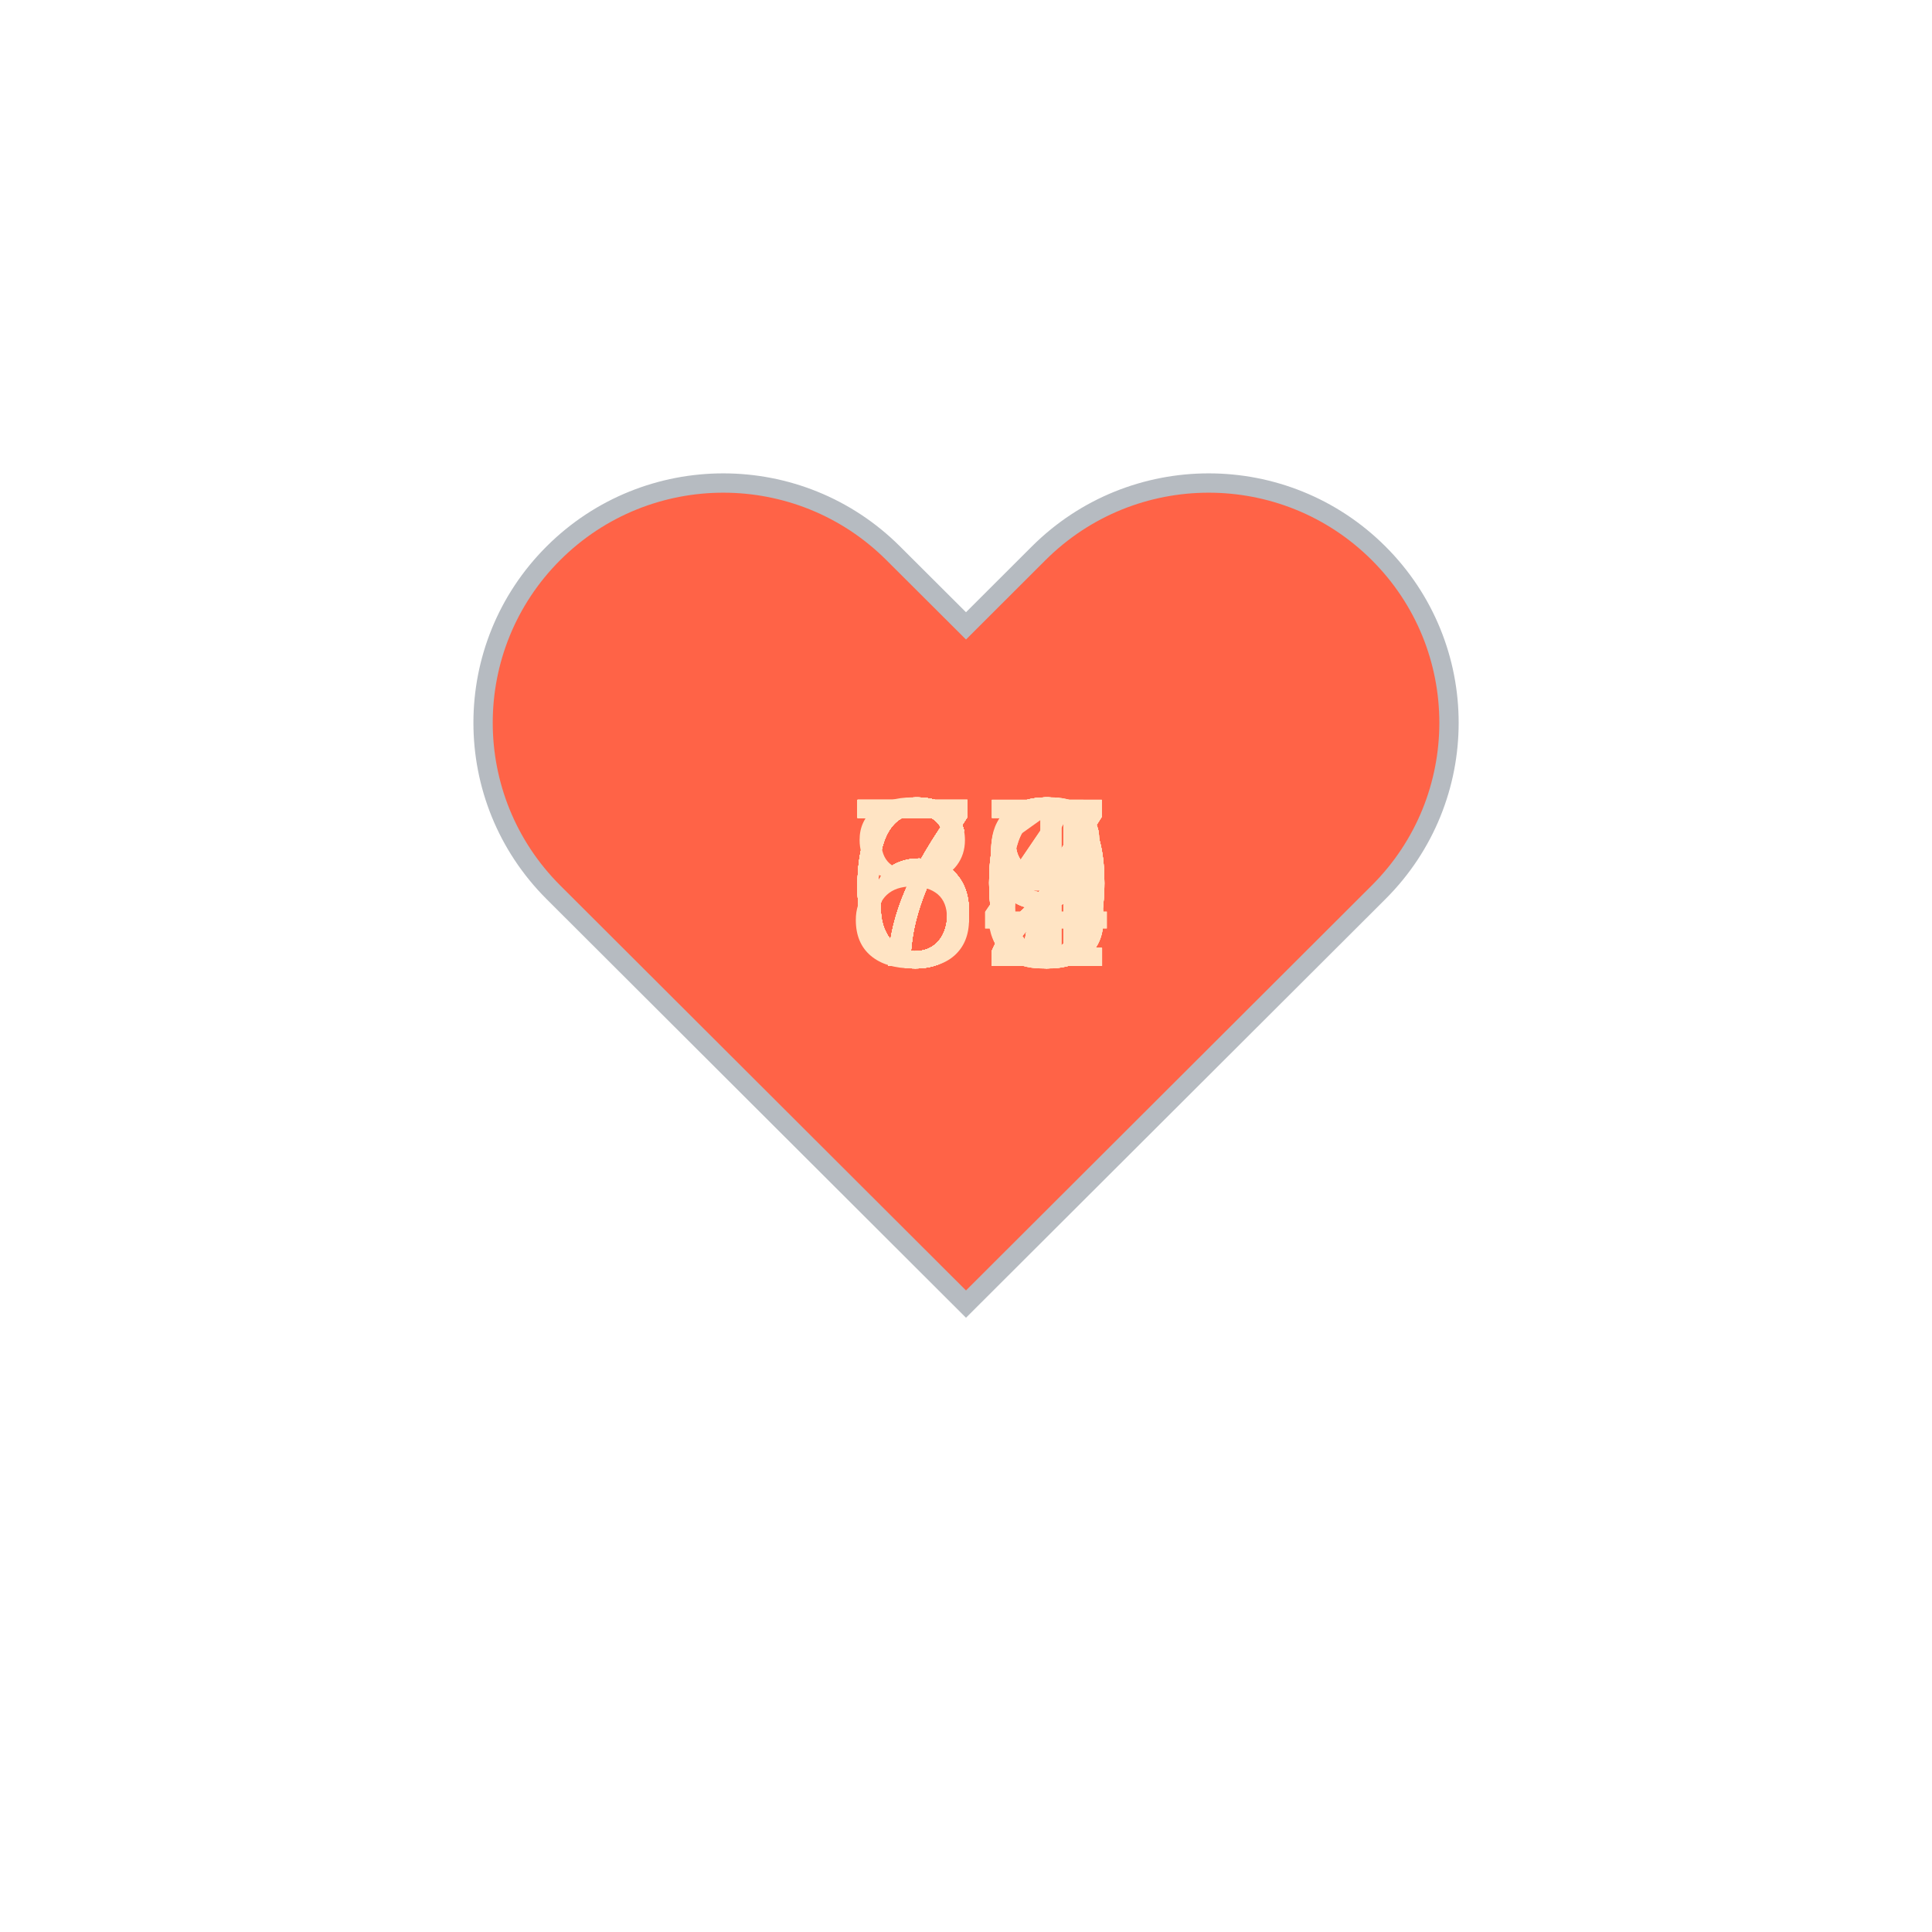
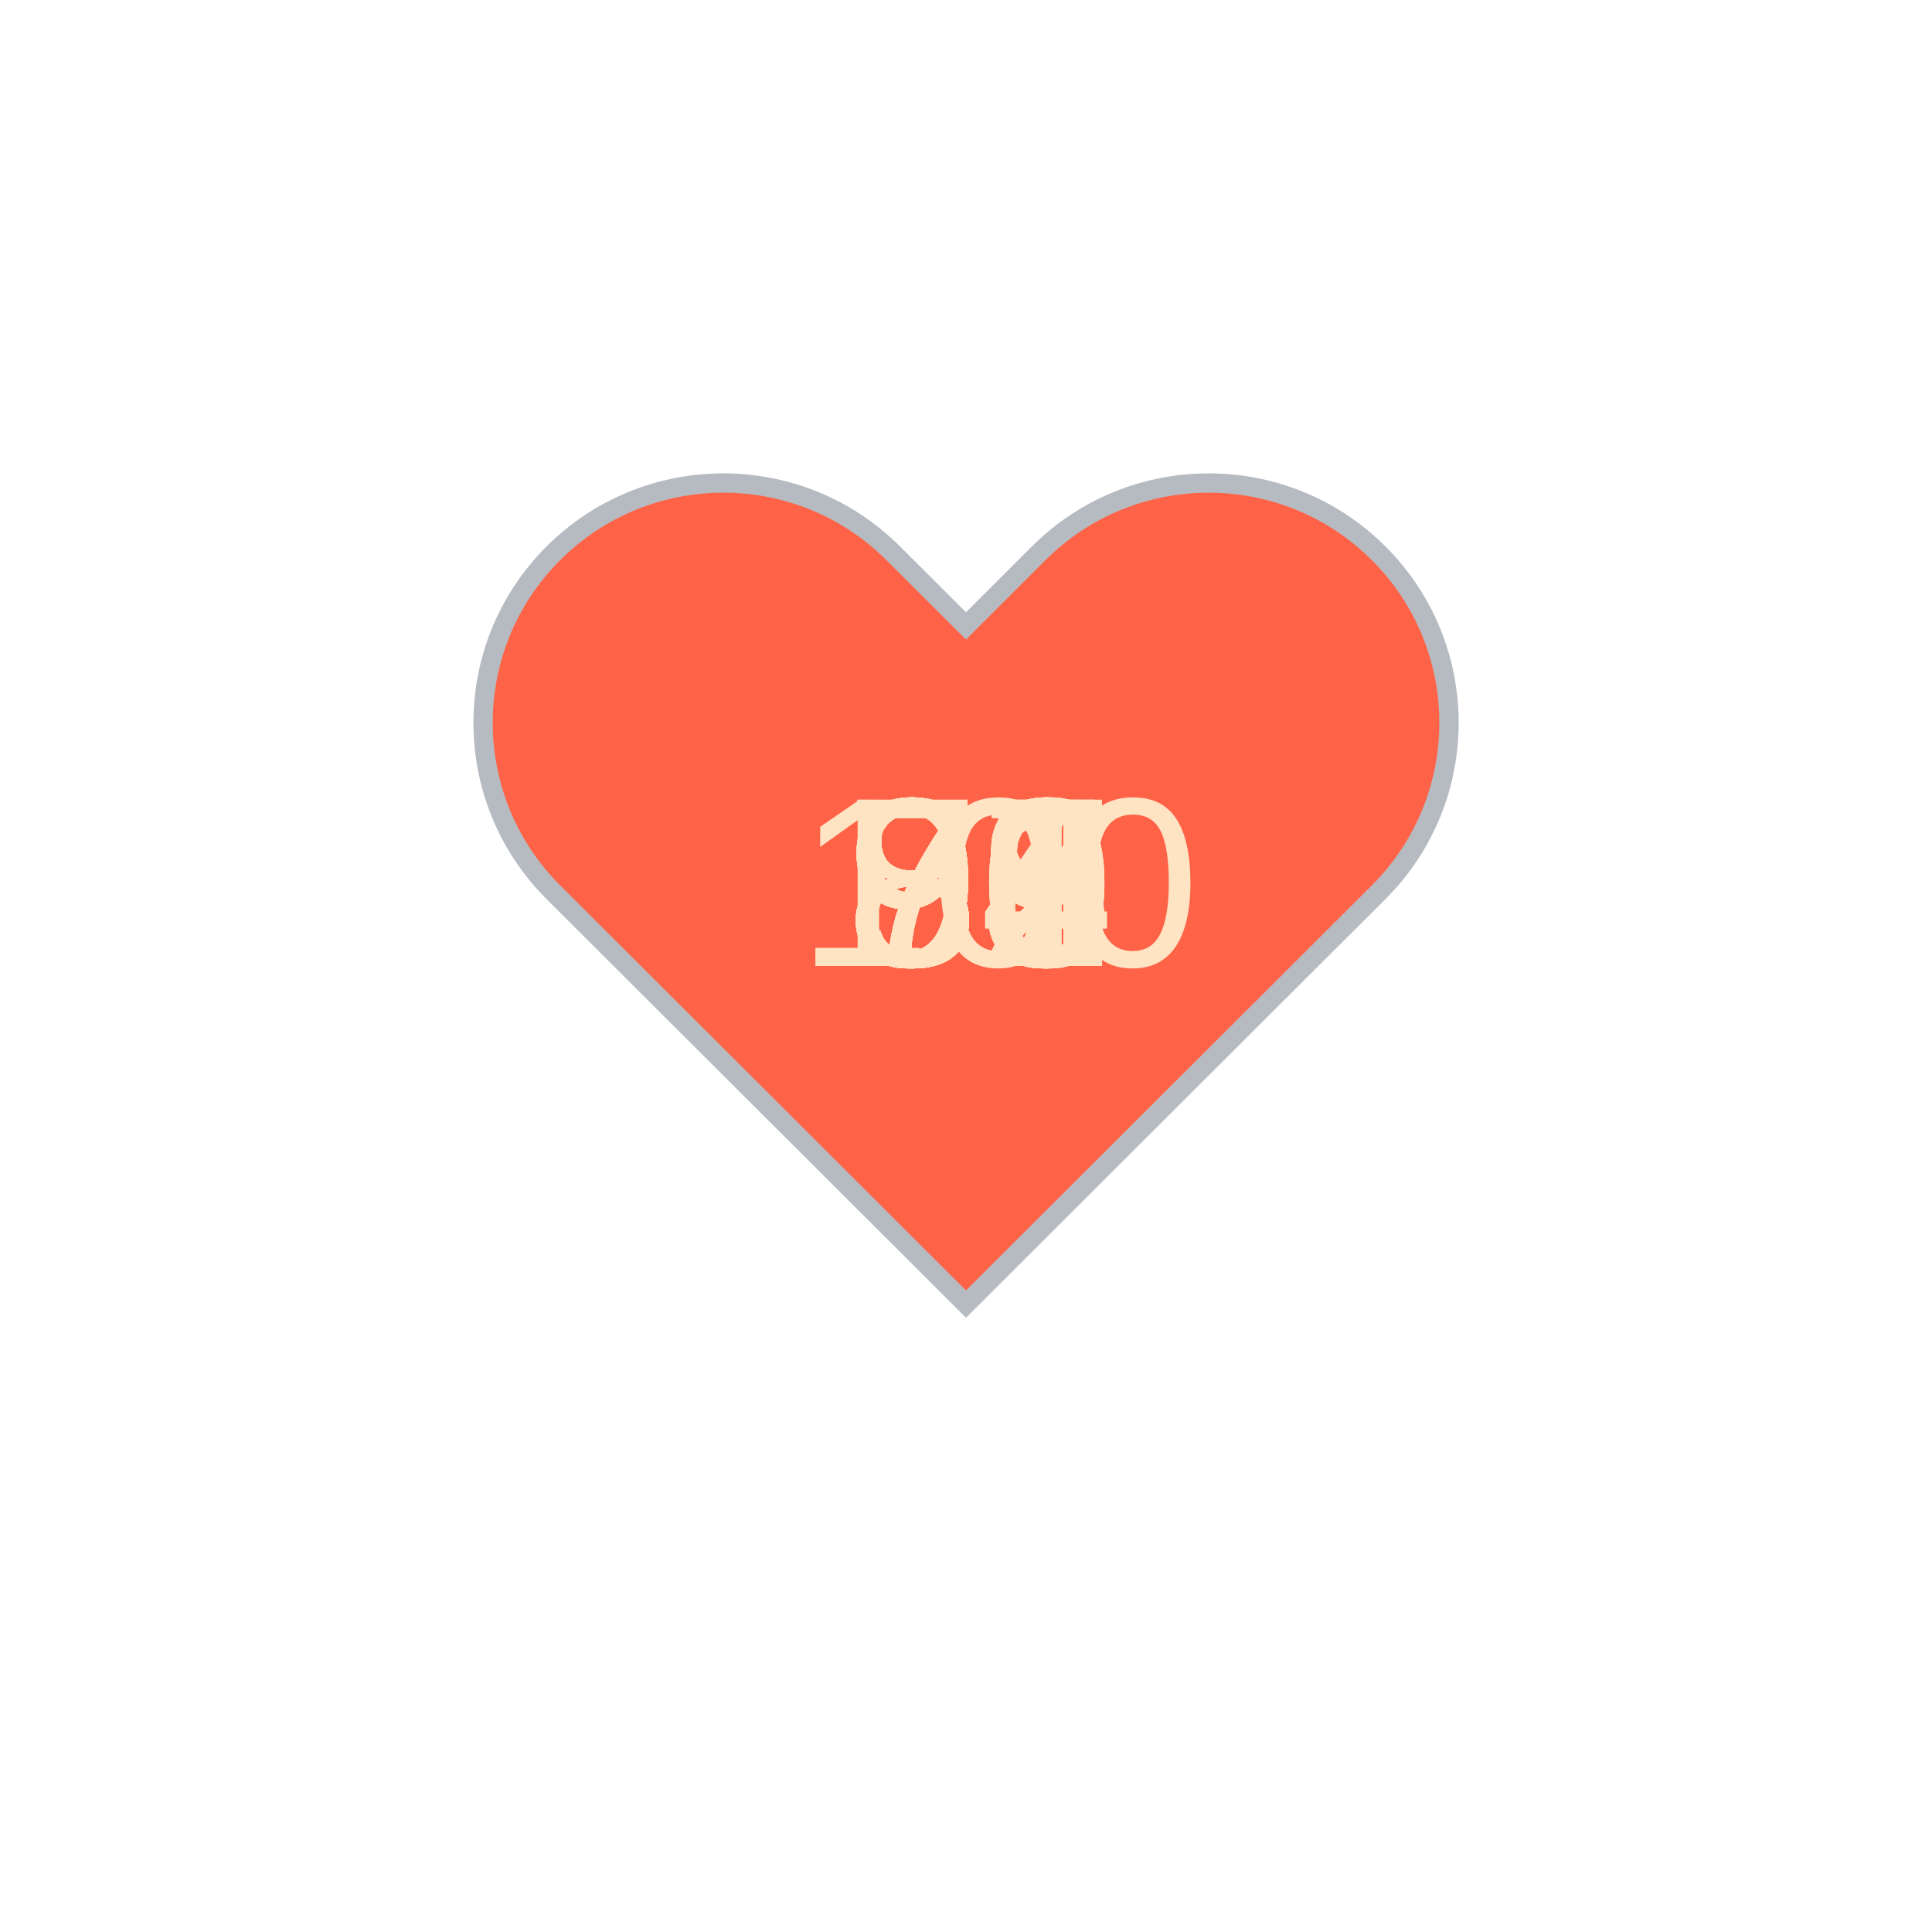
<svg xmlns="http://www.w3.org/2000/svg" baseProfile="full" height="150" version="1.1" viewBox="0,0,200,200" width="150">
  <defs />
  <g transform="translate(100 100)">
    <path d="M92.71,7.27L92.71,7.27c-9.71-9.69-25.46-9.69-35.18,0L50,14.79l-7.54-7.52C32.75-2.42,17-2.42,7.29,7.27v0 c-9.71,9.69-9.71,25.41,0,35.1L50,85l42.71-42.63C102.43,32.68,102.43,16.96,92.71,7.27z" fill="tomato" stroke="#B6BBC1" stroke-width="2" transform="translate(-50 -50)" />
    <animateTransform additive="sum" attributeName="transform" dur="1.2s" repeatCount="indefinite" type="scale" values="1; 1.5; 1.25; 1.5; 1.5; 1;" />
-     <text fill="bisque" style="font-size:25px; font-family:Arial" transform="translate(-12.5 0)">70<animate attributeName="visibility" dur="36.0s" keyTimes="0;0.03;0.07;0.1;0.13;0.17;0.2;0.23;0.27;0.3;0.33;0.37;0.4;0.43;0.47;0.5;0.53;0.57;0.6;0.63;0.67;0.7;0.73;0.77;0.8;0.83;0.87;0.9;0.93;0.97;1.0" repeatCount="indefinite" values="visible;hidden;hidden;hidden;hidden;hidden;hidden;hidden;hidden;hidden;hidden;hidden;hidden;hidden;hidden;hidden;hidden;hidden;hidden;hidden;hidden;hidden;hidden;hidden;hidden;hidden;hidden;hidden;hidden;hidden;hidden" />
+     <text fill="bisque" style="font-size:25px; font-family:Arial" transform="translate(-12.5 0)">86<animate attributeName="visibility" dur="36.0s" keyTimes="0;0.03;0.07;0.1;0.13;0.17;0.2;0.23;0.27;0.3;0.33;0.37;0.4;0.43;0.47;0.5;0.53;0.57;0.6;0.63;0.67;0.7;0.73;0.77;0.8;0.83;0.87;0.9;0.93;0.97;1.0" repeatCount="indefinite" values="visible;hidden;hidden;hidden;hidden;hidden;hidden;hidden;hidden;hidden;hidden;hidden;hidden;hidden;hidden;hidden;hidden;hidden;hidden;hidden;hidden;hidden;hidden;hidden;hidden;hidden;hidden;hidden;hidden;hidden;hidden" />
    </text>
-     <text fill="bisque" style="font-size:25px; font-family:Arial" transform="translate(-12.5 0)">73<animate attributeName="visibility" dur="36.0s" keyTimes="0;0.03;0.07;0.1;0.13;0.17;0.2;0.23;0.27;0.3;0.33;0.37;0.4;0.43;0.47;0.5;0.53;0.57;0.6;0.63;0.67;0.7;0.73;0.77;0.8;0.83;0.87;0.9;0.93;0.97;1.0" repeatCount="indefinite" values="hidden;visible;hidden;hidden;hidden;hidden;hidden;hidden;hidden;hidden;hidden;hidden;hidden;hidden;hidden;hidden;hidden;hidden;hidden;hidden;hidden;hidden;hidden;hidden;hidden;hidden;hidden;hidden;hidden;hidden;hidden" />
+     <text fill="bisque" style="font-size:25px; font-family:Arial" transform="translate(-12.5 0)">94<animate attributeName="visibility" dur="36.0s" keyTimes="0;0.03;0.07;0.1;0.13;0.17;0.2;0.23;0.27;0.3;0.33;0.37;0.4;0.43;0.47;0.5;0.53;0.57;0.6;0.63;0.67;0.7;0.73;0.77;0.8;0.83;0.87;0.9;0.93;0.97;1.0" repeatCount="indefinite" values="hidden;visible;hidden;hidden;hidden;hidden;hidden;hidden;hidden;hidden;hidden;hidden;hidden;hidden;hidden;hidden;hidden;hidden;hidden;hidden;hidden;hidden;hidden;hidden;hidden;hidden;hidden;hidden;hidden;hidden;hidden" />
    </text>
-     <text fill="bisque" style="font-size:25px; font-family:Arial" transform="translate(-12.5 0)">66<animate attributeName="visibility" dur="36.0s" keyTimes="0;0.03;0.07;0.1;0.13;0.17;0.2;0.23;0.27;0.3;0.33;0.37;0.4;0.43;0.47;0.5;0.53;0.57;0.6;0.63;0.67;0.7;0.73;0.77;0.8;0.83;0.87;0.9;0.93;0.97;1.0" repeatCount="indefinite" values="hidden;hidden;visible;hidden;hidden;hidden;hidden;hidden;hidden;hidden;hidden;hidden;hidden;hidden;hidden;hidden;hidden;hidden;hidden;hidden;hidden;hidden;hidden;hidden;hidden;hidden;hidden;hidden;hidden;hidden;hidden" />
+     <text fill="bisque" style="font-size:25px; font-family:Arial" transform="translate(-12.5 0)">97<animate attributeName="visibility" dur="36.0s" keyTimes="0;0.03;0.07;0.1;0.13;0.17;0.2;0.23;0.27;0.3;0.33;0.37;0.4;0.43;0.47;0.5;0.53;0.57;0.6;0.63;0.67;0.7;0.73;0.77;0.8;0.83;0.87;0.9;0.93;0.97;1.0" repeatCount="indefinite" values="hidden;hidden;visible;hidden;hidden;hidden;hidden;hidden;hidden;hidden;hidden;hidden;hidden;hidden;hidden;hidden;hidden;hidden;hidden;hidden;hidden;hidden;hidden;hidden;hidden;hidden;hidden;hidden;hidden;hidden;hidden" />
    </text>
-     <text fill="bisque" style="font-size:25px; font-family:Arial" transform="translate(-12.5 0)">71<animate attributeName="visibility" dur="36.0s" keyTimes="0;0.03;0.07;0.1;0.13;0.17;0.2;0.23;0.27;0.3;0.33;0.37;0.4;0.43;0.47;0.5;0.53;0.57;0.6;0.63;0.67;0.7;0.73;0.77;0.8;0.83;0.87;0.9;0.93;0.97;1.0" repeatCount="indefinite" values="hidden;hidden;hidden;visible;hidden;hidden;hidden;hidden;hidden;hidden;hidden;hidden;hidden;hidden;hidden;hidden;hidden;hidden;hidden;hidden;hidden;hidden;hidden;hidden;hidden;hidden;hidden;hidden;hidden;hidden;hidden" />
+     <text fill="bisque" style="font-size:25px; font-family:Arial" transform="translate(-12.5 0)">85<animate attributeName="visibility" dur="36.0s" keyTimes="0;0.03;0.07;0.1;0.13;0.17;0.2;0.23;0.27;0.3;0.33;0.37;0.4;0.43;0.47;0.5;0.53;0.57;0.6;0.63;0.67;0.7;0.73;0.77;0.8;0.83;0.87;0.9;0.93;0.97;1.0" repeatCount="indefinite" values="hidden;hidden;hidden;visible;hidden;hidden;hidden;hidden;hidden;hidden;hidden;hidden;hidden;hidden;hidden;hidden;hidden;hidden;hidden;hidden;hidden;hidden;hidden;hidden;hidden;hidden;hidden;hidden;hidden;hidden;hidden" />
    </text>
-     <text fill="bisque" style="font-size:25px; font-family:Arial" transform="translate(-12.5 0)">72<animate attributeName="visibility" dur="36.0s" keyTimes="0;0.03;0.07;0.1;0.13;0.17;0.2;0.23;0.27;0.3;0.33;0.37;0.4;0.43;0.47;0.5;0.53;0.57;0.6;0.63;0.67;0.7;0.73;0.77;0.8;0.83;0.87;0.9;0.93;0.97;1.0" repeatCount="indefinite" values="hidden;hidden;hidden;hidden;visible;hidden;hidden;hidden;hidden;hidden;hidden;hidden;hidden;hidden;hidden;hidden;hidden;hidden;hidden;hidden;hidden;hidden;hidden;hidden;hidden;hidden;hidden;hidden;hidden;hidden;hidden" />
+     <text fill="bisque" style="font-size:25px; font-family:Arial" transform="translate(-12.5 0)">90<animate attributeName="visibility" dur="36.0s" keyTimes="0;0.03;0.07;0.1;0.13;0.17;0.2;0.23;0.27;0.3;0.33;0.37;0.4;0.43;0.47;0.5;0.53;0.57;0.6;0.63;0.67;0.7;0.73;0.77;0.8;0.83;0.87;0.9;0.93;0.97;1.0" repeatCount="indefinite" values="hidden;hidden;hidden;hidden;visible;hidden;hidden;hidden;hidden;hidden;hidden;hidden;hidden;hidden;hidden;hidden;hidden;hidden;hidden;hidden;hidden;hidden;hidden;hidden;hidden;hidden;hidden;hidden;hidden;hidden;hidden" />
    </text>
-     <text fill="bisque" style="font-size:25px; font-family:Arial" transform="translate(-12.5 0)">72<animate attributeName="visibility" dur="36.0s" keyTimes="0;0.03;0.07;0.1;0.13;0.17;0.2;0.23;0.27;0.3;0.33;0.37;0.4;0.43;0.47;0.5;0.53;0.57;0.6;0.63;0.67;0.7;0.73;0.77;0.8;0.83;0.87;0.9;0.93;0.97;1.0" repeatCount="indefinite" values="hidden;hidden;hidden;hidden;hidden;visible;hidden;hidden;hidden;hidden;hidden;hidden;hidden;hidden;hidden;hidden;hidden;hidden;hidden;hidden;hidden;hidden;hidden;hidden;hidden;hidden;hidden;hidden;hidden;hidden;hidden" />
+     <text fill="bisque" style="font-size:25px; font-family:Arial" transform="translate(-12.5 0)">82<animate attributeName="visibility" dur="36.0s" keyTimes="0;0.03;0.07;0.1;0.13;0.17;0.2;0.23;0.27;0.3;0.33;0.37;0.4;0.43;0.47;0.5;0.53;0.57;0.6;0.63;0.67;0.7;0.73;0.77;0.8;0.83;0.87;0.9;0.93;0.97;1.0" repeatCount="indefinite" values="hidden;hidden;hidden;hidden;hidden;visible;hidden;hidden;hidden;hidden;hidden;hidden;hidden;hidden;hidden;hidden;hidden;hidden;hidden;hidden;hidden;hidden;hidden;hidden;hidden;hidden;hidden;hidden;hidden;hidden;hidden" />
    </text>
-     <text fill="bisque" style="font-size:25px; font-family:Arial" transform="translate(-12.5 0)">72<animate attributeName="visibility" dur="36.0s" keyTimes="0;0.03;0.07;0.1;0.13;0.17;0.2;0.23;0.27;0.3;0.33;0.37;0.4;0.43;0.47;0.5;0.53;0.57;0.6;0.63;0.67;0.7;0.73;0.77;0.8;0.83;0.87;0.9;0.93;0.97;1.0" repeatCount="indefinite" values="hidden;hidden;hidden;hidden;hidden;hidden;visible;hidden;hidden;hidden;hidden;hidden;hidden;hidden;hidden;hidden;hidden;hidden;hidden;hidden;hidden;hidden;hidden;hidden;hidden;hidden;hidden;hidden;hidden;hidden;hidden" />
+     <text fill="bisque" style="font-size:25px; font-family:Arial" transform="translate(-12.5 0)">77<animate attributeName="visibility" dur="36.0s" keyTimes="0;0.03;0.07;0.1;0.13;0.17;0.2;0.23;0.27;0.3;0.33;0.37;0.4;0.43;0.47;0.5;0.53;0.57;0.6;0.63;0.67;0.7;0.73;0.77;0.8;0.83;0.87;0.9;0.93;0.97;1.0" repeatCount="indefinite" values="hidden;hidden;hidden;hidden;hidden;hidden;visible;hidden;hidden;hidden;hidden;hidden;hidden;hidden;hidden;hidden;hidden;hidden;hidden;hidden;hidden;hidden;hidden;hidden;hidden;hidden;hidden;hidden;hidden;hidden;hidden" />
    </text>
-     <text fill="bisque" style="font-size:25px; font-family:Arial" transform="translate(-12.5 0)">70<animate attributeName="visibility" dur="36.0s" keyTimes="0;0.03;0.07;0.1;0.13;0.17;0.2;0.23;0.27;0.3;0.33;0.37;0.4;0.43;0.47;0.5;0.53;0.57;0.6;0.63;0.67;0.7;0.73;0.77;0.8;0.83;0.87;0.9;0.93;0.97;1.0" repeatCount="indefinite" values="hidden;hidden;hidden;hidden;hidden;hidden;hidden;visible;hidden;hidden;hidden;hidden;hidden;hidden;hidden;hidden;hidden;hidden;hidden;hidden;hidden;hidden;hidden;hidden;hidden;hidden;hidden;hidden;hidden;hidden;hidden" />
+     <text fill="bisque" style="font-size:25px; font-family:Arial" transform="translate(-12.5 0)">83<animate attributeName="visibility" dur="36.0s" keyTimes="0;0.03;0.07;0.1;0.13;0.17;0.2;0.23;0.27;0.3;0.33;0.37;0.4;0.43;0.47;0.5;0.53;0.57;0.6;0.63;0.67;0.7;0.73;0.77;0.8;0.83;0.87;0.9;0.93;0.97;1.0" repeatCount="indefinite" values="hidden;hidden;hidden;hidden;hidden;hidden;hidden;visible;hidden;hidden;hidden;hidden;hidden;hidden;hidden;hidden;hidden;hidden;hidden;hidden;hidden;hidden;hidden;hidden;hidden;hidden;hidden;hidden;hidden;hidden;hidden" />
    </text>
-     <text fill="bisque" style="font-size:25px; font-family:Arial" transform="translate(-12.5 0)">67<animate attributeName="visibility" dur="36.0s" keyTimes="0;0.03;0.07;0.1;0.13;0.17;0.2;0.23;0.27;0.3;0.33;0.37;0.4;0.43;0.47;0.5;0.53;0.57;0.6;0.63;0.67;0.7;0.73;0.77;0.8;0.83;0.87;0.9;0.93;0.97;1.0" repeatCount="indefinite" values="hidden;hidden;hidden;hidden;hidden;hidden;hidden;hidden;visible;hidden;hidden;hidden;hidden;hidden;hidden;hidden;hidden;hidden;hidden;hidden;hidden;hidden;hidden;hidden;hidden;hidden;hidden;hidden;hidden;hidden;hidden" />
+     <text fill="bisque" style="font-size:25px; font-family:Arial" transform="translate(-12.5 0)">80<animate attributeName="visibility" dur="36.0s" keyTimes="0;0.03;0.07;0.1;0.13;0.17;0.2;0.23;0.27;0.3;0.33;0.37;0.4;0.43;0.47;0.5;0.53;0.57;0.6;0.63;0.67;0.7;0.73;0.77;0.8;0.83;0.87;0.9;0.93;0.97;1.0" repeatCount="indefinite" values="hidden;hidden;hidden;hidden;hidden;hidden;hidden;hidden;visible;hidden;hidden;hidden;hidden;hidden;hidden;hidden;hidden;hidden;hidden;hidden;hidden;hidden;hidden;hidden;hidden;hidden;hidden;hidden;hidden;hidden;hidden" />
    </text>
-     <text fill="bisque" style="font-size:25px; font-family:Arial" transform="translate(-12.5 0)">69<animate attributeName="visibility" dur="36.0s" keyTimes="0;0.03;0.07;0.1;0.13;0.17;0.2;0.23;0.27;0.3;0.33;0.37;0.4;0.43;0.47;0.5;0.53;0.57;0.6;0.63;0.67;0.7;0.73;0.77;0.8;0.83;0.87;0.9;0.93;0.97;1.0" repeatCount="indefinite" values="hidden;hidden;hidden;hidden;hidden;hidden;hidden;hidden;hidden;visible;hidden;hidden;hidden;hidden;hidden;hidden;hidden;hidden;hidden;hidden;hidden;hidden;hidden;hidden;hidden;hidden;hidden;hidden;hidden;hidden;hidden" />
+     <text fill="bisque" style="font-size:25px; font-family:Arial" transform="translate(-12.5 0)">95<animate attributeName="visibility" dur="36.0s" keyTimes="0;0.03;0.07;0.1;0.13;0.17;0.2;0.23;0.27;0.3;0.33;0.37;0.4;0.43;0.47;0.5;0.53;0.57;0.6;0.63;0.67;0.7;0.73;0.77;0.8;0.83;0.87;0.9;0.93;0.97;1.0" repeatCount="indefinite" values="hidden;hidden;hidden;hidden;hidden;hidden;hidden;hidden;hidden;visible;hidden;hidden;hidden;hidden;hidden;hidden;hidden;hidden;hidden;hidden;hidden;hidden;hidden;hidden;hidden;hidden;hidden;hidden;hidden;hidden;hidden" />
    </text>
-     <text fill="bisque" style="font-size:25px; font-family:Arial" transform="translate(-12.5 0)">68<animate attributeName="visibility" dur="36.0s" keyTimes="0;0.03;0.07;0.1;0.13;0.17;0.2;0.23;0.27;0.3;0.33;0.37;0.4;0.43;0.47;0.5;0.53;0.57;0.6;0.63;0.67;0.7;0.73;0.77;0.8;0.83;0.87;0.9;0.93;0.97;1.0" repeatCount="indefinite" values="hidden;hidden;hidden;hidden;hidden;hidden;hidden;hidden;hidden;hidden;visible;hidden;hidden;hidden;hidden;hidden;hidden;hidden;hidden;hidden;hidden;hidden;hidden;hidden;hidden;hidden;hidden;hidden;hidden;hidden;hidden" />
+     <text fill="bisque" style="font-size:25px; font-family:Arial" transform="translate(-12.5 0)">78<animate attributeName="visibility" dur="36.0s" keyTimes="0;0.03;0.07;0.1;0.13;0.17;0.2;0.23;0.27;0.3;0.33;0.37;0.4;0.43;0.47;0.5;0.53;0.57;0.6;0.63;0.67;0.7;0.73;0.77;0.8;0.83;0.87;0.9;0.93;0.97;1.0" repeatCount="indefinite" values="hidden;hidden;hidden;hidden;hidden;hidden;hidden;hidden;hidden;hidden;visible;hidden;hidden;hidden;hidden;hidden;hidden;hidden;hidden;hidden;hidden;hidden;hidden;hidden;hidden;hidden;hidden;hidden;hidden;hidden;hidden" />
    </text>
-     <text fill="bisque" style="font-size:25px; font-family:Arial" transform="translate(-12.5 0)">67<animate attributeName="visibility" dur="36.0s" keyTimes="0;0.03;0.07;0.1;0.13;0.17;0.2;0.23;0.27;0.3;0.33;0.37;0.4;0.43;0.47;0.5;0.53;0.57;0.6;0.63;0.67;0.7;0.73;0.77;0.8;0.83;0.87;0.9;0.93;0.97;1.0" repeatCount="indefinite" values="hidden;hidden;hidden;hidden;hidden;hidden;hidden;hidden;hidden;hidden;hidden;visible;hidden;hidden;hidden;hidden;hidden;hidden;hidden;hidden;hidden;hidden;hidden;hidden;hidden;hidden;hidden;hidden;hidden;hidden;hidden" />
+     <text fill="bisque" style="font-size:25px; font-family:Arial" transform="translate(-12.5 0)">87<animate attributeName="visibility" dur="36.0s" keyTimes="0;0.03;0.07;0.1;0.13;0.17;0.2;0.23;0.27;0.3;0.33;0.37;0.4;0.43;0.47;0.5;0.53;0.57;0.6;0.63;0.67;0.7;0.73;0.77;0.8;0.83;0.87;0.9;0.93;0.97;1.0" repeatCount="indefinite" values="hidden;hidden;hidden;hidden;hidden;hidden;hidden;hidden;hidden;hidden;hidden;visible;hidden;hidden;hidden;hidden;hidden;hidden;hidden;hidden;hidden;hidden;hidden;hidden;hidden;hidden;hidden;hidden;hidden;hidden;hidden" />
    </text>
-     <text fill="bisque" style="font-size:25px; font-family:Arial" transform="translate(-12.5 0)">68<animate attributeName="visibility" dur="36.0s" keyTimes="0;0.03;0.07;0.1;0.13;0.17;0.2;0.23;0.27;0.3;0.33;0.37;0.4;0.43;0.47;0.5;0.53;0.57;0.6;0.63;0.67;0.7;0.73;0.77;0.8;0.83;0.87;0.9;0.93;0.97;1.0" repeatCount="indefinite" values="hidden;hidden;hidden;hidden;hidden;hidden;hidden;hidden;hidden;hidden;hidden;hidden;visible;hidden;hidden;hidden;hidden;hidden;hidden;hidden;hidden;hidden;hidden;hidden;hidden;hidden;hidden;hidden;hidden;hidden;hidden" />
+     <text fill="bisque" style="font-size:25px; font-family:Arial" transform="translate(-12.5 0)">80<animate attributeName="visibility" dur="36.0s" keyTimes="0;0.03;0.07;0.1;0.13;0.17;0.2;0.23;0.27;0.3;0.33;0.37;0.4;0.43;0.47;0.5;0.53;0.57;0.6;0.63;0.67;0.7;0.73;0.77;0.8;0.83;0.87;0.9;0.93;0.97;1.0" repeatCount="indefinite" values="hidden;hidden;hidden;hidden;hidden;hidden;hidden;hidden;hidden;hidden;hidden;hidden;visible;hidden;hidden;hidden;hidden;hidden;hidden;hidden;hidden;hidden;hidden;hidden;hidden;hidden;hidden;hidden;hidden;hidden;hidden" />
    </text>
-     <text fill="bisque" style="font-size:25px; font-family:Arial" transform="translate(-12.5 0)">70<animate attributeName="visibility" dur="36.0s" keyTimes="0;0.03;0.07;0.1;0.13;0.17;0.2;0.23;0.27;0.3;0.33;0.37;0.4;0.43;0.47;0.5;0.53;0.57;0.6;0.63;0.67;0.7;0.73;0.77;0.8;0.83;0.87;0.9;0.93;0.97;1.0" repeatCount="indefinite" values="hidden;hidden;hidden;hidden;hidden;hidden;hidden;hidden;hidden;hidden;hidden;hidden;hidden;visible;hidden;hidden;hidden;hidden;hidden;hidden;hidden;hidden;hidden;hidden;hidden;hidden;hidden;hidden;hidden;hidden;hidden" />
+     <text fill="bisque" style="font-size:25px; font-family:Arial" transform="translate(-12.5 0)">79<animate attributeName="visibility" dur="36.0s" keyTimes="0;0.03;0.07;0.1;0.13;0.17;0.2;0.23;0.27;0.3;0.33;0.37;0.4;0.43;0.47;0.5;0.53;0.57;0.6;0.63;0.67;0.7;0.73;0.77;0.8;0.83;0.87;0.9;0.93;0.97;1.0" repeatCount="indefinite" values="hidden;hidden;hidden;hidden;hidden;hidden;hidden;hidden;hidden;hidden;hidden;hidden;hidden;visible;hidden;hidden;hidden;hidden;hidden;hidden;hidden;hidden;hidden;hidden;hidden;hidden;hidden;hidden;hidden;hidden;hidden" />
    </text>
-     <text fill="bisque" style="font-size:25px; font-family:Arial" transform="translate(-12.5 0)">67<animate attributeName="visibility" dur="36.0s" keyTimes="0;0.03;0.07;0.1;0.13;0.17;0.2;0.23;0.27;0.3;0.33;0.37;0.4;0.43;0.47;0.5;0.53;0.57;0.6;0.63;0.67;0.7;0.73;0.77;0.8;0.83;0.87;0.9;0.93;0.97;1.0" repeatCount="indefinite" values="hidden;hidden;hidden;hidden;hidden;hidden;hidden;hidden;hidden;hidden;hidden;hidden;hidden;hidden;visible;hidden;hidden;hidden;hidden;hidden;hidden;hidden;hidden;hidden;hidden;hidden;hidden;hidden;hidden;hidden;hidden" />
+     <text fill="bisque" style="font-size:25px; font-family:Arial" transform="translate(-12.5 0)">72<animate attributeName="visibility" dur="36.0s" keyTimes="0;0.03;0.07;0.1;0.13;0.17;0.2;0.23;0.27;0.3;0.33;0.37;0.4;0.43;0.47;0.5;0.53;0.57;0.6;0.63;0.67;0.7;0.73;0.77;0.8;0.83;0.87;0.9;0.93;0.97;1.0" repeatCount="indefinite" values="hidden;hidden;hidden;hidden;hidden;hidden;hidden;hidden;hidden;hidden;hidden;hidden;hidden;hidden;visible;hidden;hidden;hidden;hidden;hidden;hidden;hidden;hidden;hidden;hidden;hidden;hidden;hidden;hidden;hidden;hidden" />
    </text>
-     <text fill="bisque" style="font-size:25px; font-family:Arial" transform="translate(-12.5 0)">67<animate attributeName="visibility" dur="36.0s" keyTimes="0;0.03;0.07;0.1;0.13;0.17;0.2;0.23;0.27;0.3;0.33;0.37;0.4;0.43;0.47;0.5;0.53;0.57;0.6;0.63;0.67;0.7;0.73;0.77;0.8;0.83;0.87;0.9;0.93;0.97;1.0" repeatCount="indefinite" values="hidden;hidden;hidden;hidden;hidden;hidden;hidden;hidden;hidden;hidden;hidden;hidden;hidden;hidden;hidden;visible;hidden;hidden;hidden;hidden;hidden;hidden;hidden;hidden;hidden;hidden;hidden;hidden;hidden;hidden;hidden" />
+     <text fill="bisque" style="font-size:25px; font-family:Arial" transform="translate(-12.5 0)">81<animate attributeName="visibility" dur="36.0s" keyTimes="0;0.03;0.07;0.1;0.13;0.17;0.2;0.23;0.27;0.3;0.33;0.37;0.4;0.43;0.47;0.5;0.53;0.57;0.6;0.63;0.67;0.7;0.73;0.77;0.8;0.83;0.87;0.9;0.93;0.97;1.0" repeatCount="indefinite" values="hidden;hidden;hidden;hidden;hidden;hidden;hidden;hidden;hidden;hidden;hidden;hidden;hidden;hidden;hidden;visible;hidden;hidden;hidden;hidden;hidden;hidden;hidden;hidden;hidden;hidden;hidden;hidden;hidden;hidden;hidden" />
    </text>
-     <text fill="bisque" style="font-size:25px; font-family:Arial" transform="translate(-12.5 0)">70<animate attributeName="visibility" dur="36.0s" keyTimes="0;0.03;0.07;0.1;0.13;0.17;0.2;0.23;0.27;0.3;0.33;0.37;0.4;0.43;0.47;0.5;0.53;0.57;0.6;0.63;0.67;0.7;0.73;0.77;0.8;0.83;0.87;0.9;0.93;0.97;1.0" repeatCount="indefinite" values="hidden;hidden;hidden;hidden;hidden;hidden;hidden;hidden;hidden;hidden;hidden;hidden;hidden;hidden;hidden;hidden;visible;hidden;hidden;hidden;hidden;hidden;hidden;hidden;hidden;hidden;hidden;hidden;hidden;hidden;hidden" />
+     <text fill="bisque" style="font-size:25px; font-family:Arial" transform="translate(-17.5 0)">100<animate attributeName="visibility" dur="36.0s" keyTimes="0;0.03;0.07;0.1;0.13;0.17;0.2;0.23;0.27;0.3;0.33;0.37;0.4;0.43;0.47;0.5;0.53;0.57;0.6;0.63;0.67;0.7;0.73;0.77;0.8;0.83;0.87;0.9;0.93;0.97;1.0" repeatCount="indefinite" values="hidden;hidden;hidden;hidden;hidden;hidden;hidden;hidden;hidden;hidden;hidden;hidden;hidden;hidden;hidden;hidden;visible;hidden;hidden;hidden;hidden;hidden;hidden;hidden;hidden;hidden;hidden;hidden;hidden;hidden;hidden" />
    </text>
-     <text fill="bisque" style="font-size:25px; font-family:Arial" transform="translate(-12.5 0)">70<animate attributeName="visibility" dur="36.0s" keyTimes="0;0.03;0.07;0.1;0.13;0.17;0.2;0.23;0.27;0.3;0.33;0.37;0.4;0.43;0.47;0.5;0.53;0.57;0.6;0.63;0.67;0.7;0.73;0.77;0.8;0.83;0.87;0.9;0.93;0.97;1.0" repeatCount="indefinite" values="hidden;hidden;hidden;hidden;hidden;hidden;hidden;hidden;hidden;hidden;hidden;hidden;hidden;hidden;hidden;hidden;hidden;visible;hidden;hidden;hidden;hidden;hidden;hidden;hidden;hidden;hidden;hidden;hidden;hidden;hidden" />
+     <text fill="bisque" style="font-size:25px; font-family:Arial" transform="translate(-12.5 0)">85<animate attributeName="visibility" dur="36.0s" keyTimes="0;0.03;0.07;0.1;0.13;0.17;0.2;0.23;0.27;0.3;0.33;0.37;0.4;0.43;0.47;0.5;0.53;0.57;0.6;0.63;0.67;0.7;0.73;0.77;0.8;0.83;0.87;0.9;0.93;0.97;1.0" repeatCount="indefinite" values="hidden;hidden;hidden;hidden;hidden;hidden;hidden;hidden;hidden;hidden;hidden;hidden;hidden;hidden;hidden;hidden;hidden;visible;hidden;hidden;hidden;hidden;hidden;hidden;hidden;hidden;hidden;hidden;hidden;hidden;hidden" />
    </text>
-     <text fill="bisque" style="font-size:25px; font-family:Arial" transform="translate(-12.5 0)">67<animate attributeName="visibility" dur="36.0s" keyTimes="0;0.03;0.07;0.1;0.13;0.17;0.2;0.23;0.27;0.3;0.33;0.37;0.4;0.43;0.47;0.5;0.53;0.57;0.6;0.63;0.67;0.7;0.73;0.77;0.8;0.83;0.87;0.9;0.93;0.97;1.0" repeatCount="indefinite" values="hidden;hidden;hidden;hidden;hidden;hidden;hidden;hidden;hidden;hidden;hidden;hidden;hidden;hidden;hidden;hidden;hidden;hidden;visible;hidden;hidden;hidden;hidden;hidden;hidden;hidden;hidden;hidden;hidden;hidden;hidden" />
+     <text fill="bisque" style="font-size:25px; font-family:Arial" transform="translate(-12.5 0)">85<animate attributeName="visibility" dur="36.0s" keyTimes="0;0.03;0.07;0.1;0.13;0.17;0.2;0.23;0.27;0.3;0.33;0.37;0.4;0.43;0.47;0.5;0.53;0.57;0.6;0.63;0.67;0.7;0.73;0.77;0.8;0.83;0.87;0.9;0.93;0.97;1.0" repeatCount="indefinite" values="hidden;hidden;hidden;hidden;hidden;hidden;hidden;hidden;hidden;hidden;hidden;hidden;hidden;hidden;hidden;hidden;hidden;hidden;visible;hidden;hidden;hidden;hidden;hidden;hidden;hidden;hidden;hidden;hidden;hidden;hidden" />
    </text>
-     <text fill="bisque" style="font-size:25px; font-family:Arial" transform="translate(-12.5 0)">68<animate attributeName="visibility" dur="36.0s" keyTimes="0;0.03;0.07;0.1;0.13;0.17;0.2;0.23;0.27;0.3;0.33;0.37;0.4;0.43;0.47;0.5;0.53;0.57;0.6;0.63;0.67;0.7;0.73;0.77;0.8;0.83;0.87;0.9;0.93;0.97;1.0" repeatCount="indefinite" values="hidden;hidden;hidden;hidden;hidden;hidden;hidden;hidden;hidden;hidden;hidden;hidden;hidden;hidden;hidden;hidden;hidden;hidden;hidden;visible;hidden;hidden;hidden;hidden;hidden;hidden;hidden;hidden;hidden;hidden;hidden" />
+     <text fill="bisque" style="font-size:25px; font-family:Arial" transform="translate(-12.5 0)">77<animate attributeName="visibility" dur="36.0s" keyTimes="0;0.03;0.07;0.1;0.13;0.17;0.2;0.23;0.27;0.3;0.33;0.37;0.4;0.43;0.47;0.5;0.53;0.57;0.6;0.63;0.67;0.7;0.73;0.77;0.8;0.83;0.87;0.9;0.93;0.97;1.0" repeatCount="indefinite" values="hidden;hidden;hidden;hidden;hidden;hidden;hidden;hidden;hidden;hidden;hidden;hidden;hidden;hidden;hidden;hidden;hidden;hidden;hidden;visible;hidden;hidden;hidden;hidden;hidden;hidden;hidden;hidden;hidden;hidden;hidden" />
    </text>
-     <text fill="bisque" style="font-size:25px; font-family:Arial" transform="translate(-12.5 0)">69<animate attributeName="visibility" dur="36.0s" keyTimes="0;0.03;0.07;0.1;0.13;0.17;0.2;0.23;0.27;0.3;0.33;0.37;0.4;0.43;0.47;0.5;0.53;0.57;0.6;0.63;0.67;0.7;0.73;0.77;0.8;0.83;0.87;0.9;0.93;0.97;1.0" repeatCount="indefinite" values="hidden;hidden;hidden;hidden;hidden;hidden;hidden;hidden;hidden;hidden;hidden;hidden;hidden;hidden;hidden;hidden;hidden;hidden;hidden;hidden;visible;hidden;hidden;hidden;hidden;hidden;hidden;hidden;hidden;hidden;hidden" />
+     <text fill="bisque" style="font-size:25px; font-family:Arial" transform="translate(-12.5 0)">86<animate attributeName="visibility" dur="36.0s" keyTimes="0;0.03;0.07;0.1;0.13;0.17;0.2;0.23;0.27;0.3;0.33;0.37;0.4;0.43;0.47;0.5;0.53;0.57;0.6;0.63;0.67;0.7;0.73;0.77;0.8;0.83;0.87;0.9;0.93;0.97;1.0" repeatCount="indefinite" values="hidden;hidden;hidden;hidden;hidden;hidden;hidden;hidden;hidden;hidden;hidden;hidden;hidden;hidden;hidden;hidden;hidden;hidden;hidden;hidden;visible;hidden;hidden;hidden;hidden;hidden;hidden;hidden;hidden;hidden;hidden" />
    </text>
-     <text fill="bisque" style="font-size:25px; font-family:Arial" transform="translate(-12.5 0)">70<animate attributeName="visibility" dur="36.0s" keyTimes="0;0.03;0.07;0.1;0.13;0.17;0.2;0.23;0.27;0.3;0.33;0.37;0.4;0.43;0.47;0.5;0.53;0.57;0.6;0.63;0.67;0.7;0.73;0.77;0.8;0.83;0.87;0.9;0.93;0.97;1.0" repeatCount="indefinite" values="hidden;hidden;hidden;hidden;hidden;hidden;hidden;hidden;hidden;hidden;hidden;hidden;hidden;hidden;hidden;hidden;hidden;hidden;hidden;hidden;hidden;visible;hidden;hidden;hidden;hidden;hidden;hidden;hidden;hidden;hidden" />
+     <text fill="bisque" style="font-size:25px; font-family:Arial" transform="translate(-12.5 0)">93<animate attributeName="visibility" dur="36.0s" keyTimes="0;0.03;0.07;0.1;0.13;0.17;0.2;0.23;0.27;0.3;0.33;0.37;0.4;0.43;0.47;0.5;0.53;0.57;0.6;0.63;0.67;0.7;0.73;0.77;0.8;0.83;0.87;0.9;0.93;0.97;1.0" repeatCount="indefinite" values="hidden;hidden;hidden;hidden;hidden;hidden;hidden;hidden;hidden;hidden;hidden;hidden;hidden;hidden;hidden;hidden;hidden;hidden;hidden;hidden;hidden;visible;hidden;hidden;hidden;hidden;hidden;hidden;hidden;hidden;hidden" />
    </text>
-     <text fill="bisque" style="font-size:25px; font-family:Arial" transform="translate(-12.5 0)">64<animate attributeName="visibility" dur="36.0s" keyTimes="0;0.03;0.07;0.1;0.13;0.17;0.2;0.23;0.27;0.3;0.33;0.37;0.4;0.43;0.47;0.5;0.53;0.57;0.6;0.63;0.67;0.7;0.73;0.77;0.8;0.83;0.87;0.9;0.93;0.97;1.0" repeatCount="indefinite" values="hidden;hidden;hidden;hidden;hidden;hidden;hidden;hidden;hidden;hidden;hidden;hidden;hidden;hidden;hidden;hidden;hidden;hidden;hidden;hidden;hidden;hidden;visible;hidden;hidden;hidden;hidden;hidden;hidden;hidden;hidden" />
+     <text fill="bisque" style="font-size:25px; font-family:Arial" transform="translate(-12.5 0)">99<animate attributeName="visibility" dur="36.0s" keyTimes="0;0.03;0.07;0.1;0.13;0.17;0.2;0.23;0.27;0.3;0.33;0.37;0.4;0.43;0.47;0.5;0.53;0.57;0.6;0.63;0.67;0.7;0.73;0.77;0.8;0.83;0.87;0.9;0.93;0.97;1.0" repeatCount="indefinite" values="hidden;hidden;hidden;hidden;hidden;hidden;hidden;hidden;hidden;hidden;hidden;hidden;hidden;hidden;hidden;hidden;hidden;hidden;hidden;hidden;hidden;hidden;visible;hidden;hidden;hidden;hidden;hidden;hidden;hidden;hidden" />
    </text>
-     <text fill="bisque" style="font-size:25px; font-family:Arial" transform="translate(-12.5 0)">70<animate attributeName="visibility" dur="36.0s" keyTimes="0;0.03;0.07;0.1;0.13;0.17;0.2;0.23;0.27;0.3;0.33;0.37;0.4;0.43;0.47;0.5;0.53;0.57;0.6;0.63;0.67;0.7;0.73;0.77;0.8;0.83;0.87;0.9;0.93;0.97;1.0" repeatCount="indefinite" values="hidden;hidden;hidden;hidden;hidden;hidden;hidden;hidden;hidden;hidden;hidden;hidden;hidden;hidden;hidden;hidden;hidden;hidden;hidden;hidden;hidden;hidden;hidden;visible;hidden;hidden;hidden;hidden;hidden;hidden;hidden" />
+     <text fill="bisque" style="font-size:25px; font-family:Arial" transform="translate(-12.5 0)">89<animate attributeName="visibility" dur="36.0s" keyTimes="0;0.03;0.07;0.1;0.13;0.17;0.2;0.23;0.27;0.3;0.33;0.37;0.4;0.43;0.47;0.5;0.53;0.57;0.6;0.63;0.67;0.7;0.73;0.77;0.8;0.83;0.87;0.9;0.93;0.97;1.0" repeatCount="indefinite" values="hidden;hidden;hidden;hidden;hidden;hidden;hidden;hidden;hidden;hidden;hidden;hidden;hidden;hidden;hidden;hidden;hidden;hidden;hidden;hidden;hidden;hidden;hidden;visible;hidden;hidden;hidden;hidden;hidden;hidden;hidden" />
    </text>
-     <text fill="bisque" style="font-size:25px; font-family:Arial" transform="translate(-12.5 0)">68<animate attributeName="visibility" dur="36.0s" keyTimes="0;0.03;0.07;0.1;0.13;0.17;0.2;0.23;0.27;0.3;0.33;0.37;0.4;0.43;0.47;0.5;0.53;0.57;0.6;0.63;0.67;0.7;0.73;0.77;0.8;0.83;0.87;0.9;0.93;0.97;1.0" repeatCount="indefinite" values="hidden;hidden;hidden;hidden;hidden;hidden;hidden;hidden;hidden;hidden;hidden;hidden;hidden;hidden;hidden;hidden;hidden;hidden;hidden;hidden;hidden;hidden;hidden;hidden;visible;hidden;hidden;hidden;hidden;hidden;hidden" />
+     <text fill="bisque" style="font-size:25px; font-family:Arial" transform="translate(-12.5 0)">93<animate attributeName="visibility" dur="36.0s" keyTimes="0;0.03;0.07;0.1;0.13;0.17;0.2;0.23;0.27;0.3;0.33;0.37;0.4;0.43;0.47;0.5;0.53;0.57;0.6;0.63;0.67;0.7;0.73;0.77;0.8;0.83;0.87;0.9;0.93;0.97;1.0" repeatCount="indefinite" values="hidden;hidden;hidden;hidden;hidden;hidden;hidden;hidden;hidden;hidden;hidden;hidden;hidden;hidden;hidden;hidden;hidden;hidden;hidden;hidden;hidden;hidden;hidden;hidden;visible;hidden;hidden;hidden;hidden;hidden;hidden" />
    </text>
-     <text fill="bisque" style="font-size:25px; font-family:Arial" transform="translate(-12.5 0)">69<animate attributeName="visibility" dur="36.0s" keyTimes="0;0.03;0.07;0.1;0.13;0.17;0.2;0.23;0.27;0.3;0.33;0.37;0.4;0.43;0.47;0.5;0.53;0.57;0.6;0.63;0.67;0.7;0.73;0.77;0.8;0.83;0.87;0.9;0.93;0.97;1.0" repeatCount="indefinite" values="hidden;hidden;hidden;hidden;hidden;hidden;hidden;hidden;hidden;hidden;hidden;hidden;hidden;hidden;hidden;hidden;hidden;hidden;hidden;hidden;hidden;hidden;hidden;hidden;hidden;visible;hidden;hidden;hidden;hidden;hidden" />
+     <text fill="bisque" style="font-size:25px; font-family:Arial" transform="translate(-12.5 0)">86<animate attributeName="visibility" dur="36.0s" keyTimes="0;0.03;0.07;0.1;0.13;0.17;0.2;0.23;0.27;0.3;0.33;0.37;0.4;0.43;0.47;0.5;0.53;0.57;0.6;0.63;0.67;0.7;0.73;0.77;0.8;0.83;0.87;0.9;0.93;0.97;1.0" repeatCount="indefinite" values="hidden;hidden;hidden;hidden;hidden;hidden;hidden;hidden;hidden;hidden;hidden;hidden;hidden;hidden;hidden;hidden;hidden;hidden;hidden;hidden;hidden;hidden;hidden;hidden;hidden;visible;hidden;hidden;hidden;hidden;hidden" />
    </text>
-     <text fill="bisque" style="font-size:25px; font-family:Arial" transform="translate(-12.5 0)">72<animate attributeName="visibility" dur="36.0s" keyTimes="0;0.03;0.07;0.1;0.13;0.17;0.2;0.23;0.27;0.3;0.33;0.37;0.4;0.43;0.47;0.5;0.53;0.57;0.6;0.63;0.67;0.7;0.73;0.77;0.8;0.83;0.87;0.9;0.93;0.97;1.0" repeatCount="indefinite" values="hidden;hidden;hidden;hidden;hidden;hidden;hidden;hidden;hidden;hidden;hidden;hidden;hidden;hidden;hidden;hidden;hidden;hidden;hidden;hidden;hidden;hidden;hidden;hidden;hidden;hidden;visible;hidden;hidden;hidden;hidden" />
+     <text fill="bisque" style="font-size:25px; font-family:Arial" transform="translate(-12.5 0)">92<animate attributeName="visibility" dur="36.0s" keyTimes="0;0.03;0.07;0.1;0.13;0.17;0.2;0.23;0.27;0.3;0.33;0.37;0.4;0.43;0.47;0.5;0.53;0.57;0.6;0.63;0.67;0.7;0.73;0.77;0.8;0.83;0.87;0.9;0.93;0.97;1.0" repeatCount="indefinite" values="hidden;hidden;hidden;hidden;hidden;hidden;hidden;hidden;hidden;hidden;hidden;hidden;hidden;hidden;hidden;hidden;hidden;hidden;hidden;hidden;hidden;hidden;hidden;hidden;hidden;hidden;visible;hidden;hidden;hidden;hidden" />
    </text>
-     <text fill="bisque" style="font-size:25px; font-family:Arial" transform="translate(-12.5 0)">66<animate attributeName="visibility" dur="36.0s" keyTimes="0;0.03;0.07;0.1;0.13;0.17;0.2;0.23;0.27;0.3;0.33;0.37;0.4;0.43;0.47;0.5;0.53;0.57;0.6;0.63;0.67;0.7;0.73;0.77;0.8;0.83;0.87;0.9;0.93;0.97;1.0" repeatCount="indefinite" values="hidden;hidden;hidden;hidden;hidden;hidden;hidden;hidden;hidden;hidden;hidden;hidden;hidden;hidden;hidden;hidden;hidden;hidden;hidden;hidden;hidden;hidden;hidden;hidden;hidden;hidden;hidden;visible;hidden;hidden;hidden" />
+     <text fill="bisque" style="font-size:25px; font-family:Arial" transform="translate(-12.5 0)">88<animate attributeName="visibility" dur="36.0s" keyTimes="0;0.03;0.07;0.1;0.13;0.17;0.2;0.23;0.27;0.3;0.33;0.37;0.4;0.43;0.47;0.5;0.53;0.57;0.6;0.63;0.67;0.7;0.73;0.77;0.8;0.83;0.87;0.9;0.93;0.97;1.0" repeatCount="indefinite" values="hidden;hidden;hidden;hidden;hidden;hidden;hidden;hidden;hidden;hidden;hidden;hidden;hidden;hidden;hidden;hidden;hidden;hidden;hidden;hidden;hidden;hidden;hidden;hidden;hidden;hidden;hidden;visible;hidden;hidden;hidden" />
    </text>
-     <text fill="bisque" style="font-size:25px; font-family:Arial" transform="translate(-12.5 0)">72<animate attributeName="visibility" dur="36.0s" keyTimes="0;0.03;0.07;0.1;0.13;0.17;0.2;0.23;0.27;0.3;0.33;0.37;0.4;0.43;0.47;0.5;0.53;0.57;0.6;0.63;0.67;0.7;0.73;0.77;0.8;0.83;0.87;0.9;0.93;0.97;1.0" repeatCount="indefinite" values="hidden;hidden;hidden;hidden;hidden;hidden;hidden;hidden;hidden;hidden;hidden;hidden;hidden;hidden;hidden;hidden;hidden;hidden;hidden;hidden;hidden;hidden;hidden;hidden;hidden;hidden;hidden;hidden;visible;hidden;hidden" />
+     <text fill="bisque" style="font-size:25px; font-family:Arial" transform="translate(-12.5 0)">84<animate attributeName="visibility" dur="36.0s" keyTimes="0;0.03;0.07;0.1;0.13;0.17;0.2;0.23;0.27;0.3;0.33;0.37;0.4;0.43;0.47;0.5;0.53;0.57;0.6;0.63;0.67;0.7;0.73;0.77;0.8;0.83;0.87;0.9;0.93;0.97;1.0" repeatCount="indefinite" values="hidden;hidden;hidden;hidden;hidden;hidden;hidden;hidden;hidden;hidden;hidden;hidden;hidden;hidden;hidden;hidden;hidden;hidden;hidden;hidden;hidden;hidden;hidden;hidden;hidden;hidden;hidden;hidden;visible;hidden;hidden" />
    </text>
-     <text fill="bisque" style="font-size:25px; font-family:Arial" transform="translate(-12.5 0)">84<animate attributeName="visibility" dur="36.0s" keyTimes="0;0.03;0.07;0.1;0.13;0.17;0.2;0.23;0.27;0.3;0.33;0.37;0.4;0.43;0.47;0.5;0.53;0.57;0.6;0.63;0.67;0.7;0.73;0.77;0.8;0.83;0.87;0.9;0.93;0.97;1.0" repeatCount="indefinite" values="hidden;hidden;hidden;hidden;hidden;hidden;hidden;hidden;hidden;hidden;hidden;hidden;hidden;hidden;hidden;hidden;hidden;hidden;hidden;hidden;hidden;hidden;hidden;hidden;hidden;hidden;hidden;hidden;hidden;visible;hidden" />
+     <text fill="bisque" style="font-size:25px; font-family:Arial" transform="translate(-12.5 0)">85<animate attributeName="visibility" dur="36.0s" keyTimes="0;0.03;0.07;0.1;0.13;0.17;0.2;0.23;0.27;0.3;0.33;0.37;0.4;0.43;0.47;0.5;0.53;0.57;0.6;0.63;0.67;0.7;0.73;0.77;0.8;0.83;0.87;0.9;0.93;0.97;1.0" repeatCount="indefinite" values="hidden;hidden;hidden;hidden;hidden;hidden;hidden;hidden;hidden;hidden;hidden;hidden;hidden;hidden;hidden;hidden;hidden;hidden;hidden;hidden;hidden;hidden;hidden;hidden;hidden;hidden;hidden;hidden;hidden;visible;hidden" />
    </text>
  </g>
</svg>
